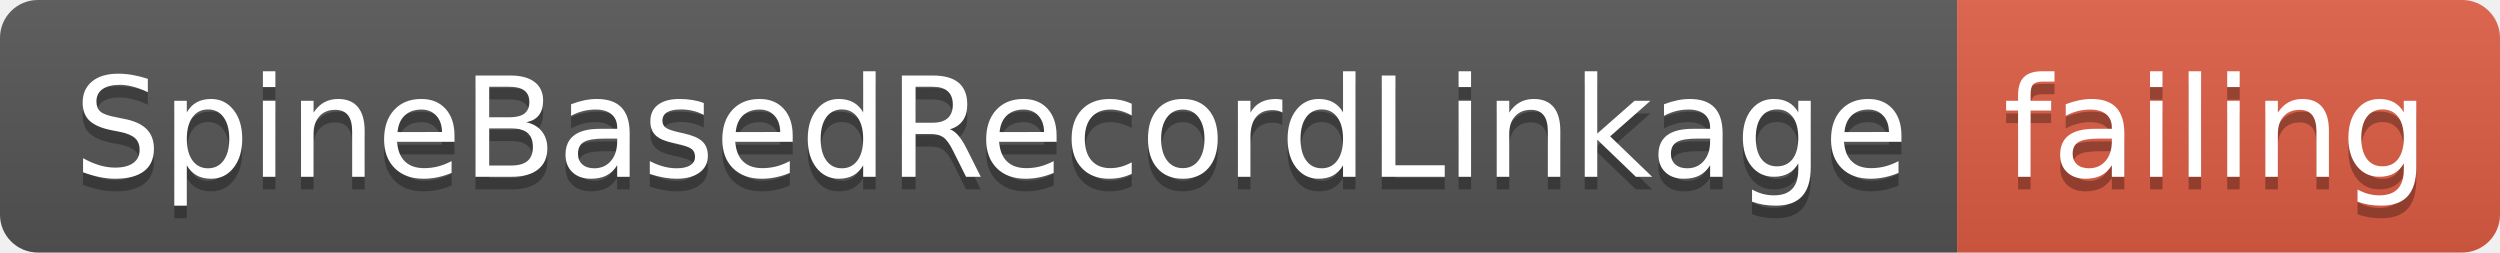
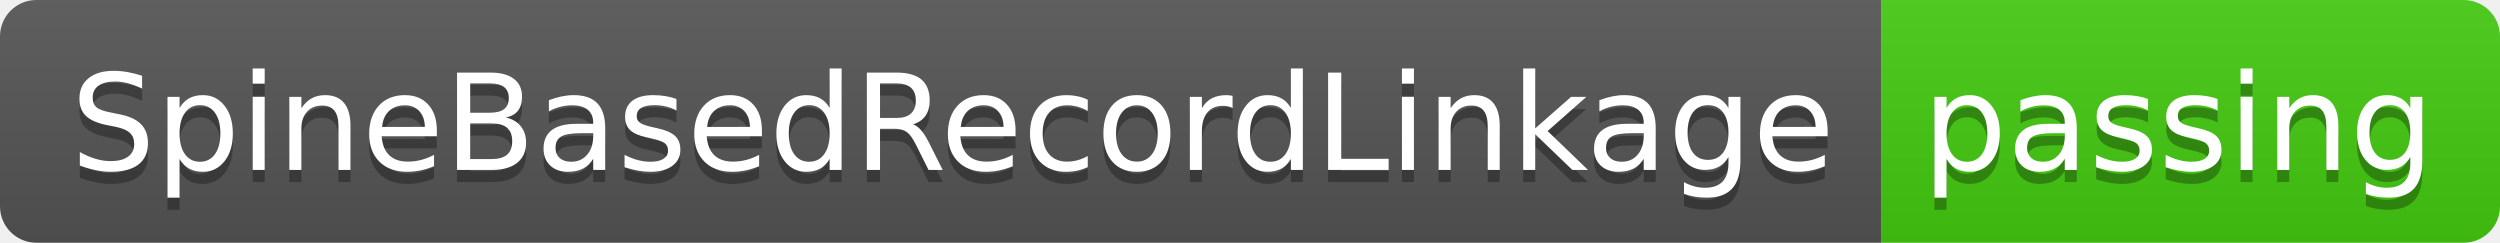
- <svg xmlns="http://www.w3.org/2000/svg" width="198" height="20">
+ <svg xmlns="http://www.w3.org/2000/svg" width="206" height="20">
  <linearGradient id="smooth" x2="0" y2="100%">
    <stop offset="0" stop-color="#bbb" stop-opacity=".1" />
    <stop offset="1" stop-opacity=".1" />
  </linearGradient>
  <clipPath id="round">
-     <rect width="198" height="20" rx="3" fill="#fff" />
+     <rect width="206" height="20" rx="3" fill="#fff" />
  </clipPath>
  <g clip-path="url(#round)">
    <rect width="155" height="20" fill="#555" />
-     <rect x="155" width="43" height="20" fill="#e05d44" />
-     <rect width="198" height="20" fill="url(#smooth)" />
+     <rect x="155" width="51" height="20" fill="#4c1" />
+     <rect width="206" height="20" fill="url(#smooth)" />
  </g>
  <g fill="#fff" text-anchor="middle" font-family="DejaVu Sans,Verdana,Geneva,sans-serif" font-size="110">
    <text x="785" y="150" fill="#010101" fill-opacity=".3" transform="scale(0.1)" textLength="1450" lengthAdjust="spacing">SpineBasedRecordLinkage</text>
    <text x="785" y="140" transform="scale(0.1)" textLength="1450" lengthAdjust="spacing">SpineBasedRecordLinkage</text>
-     <text x="1755" y="150" fill="#010101" fill-opacity=".3" transform="scale(0.1)" textLength="330" lengthAdjust="spacing">failing</text>
-     <text x="1755" y="140" transform="scale(0.1)" textLength="330" lengthAdjust="spacing">failing</text>
+     <text x="1795" y="150" fill="#010101" fill-opacity=".3" transform="scale(0.1)" textLength="410" lengthAdjust="spacing">passing</text>
+     <text x="1795" y="140" transform="scale(0.1)" textLength="410" lengthAdjust="spacing">passing</text>
  </g>
</svg>
